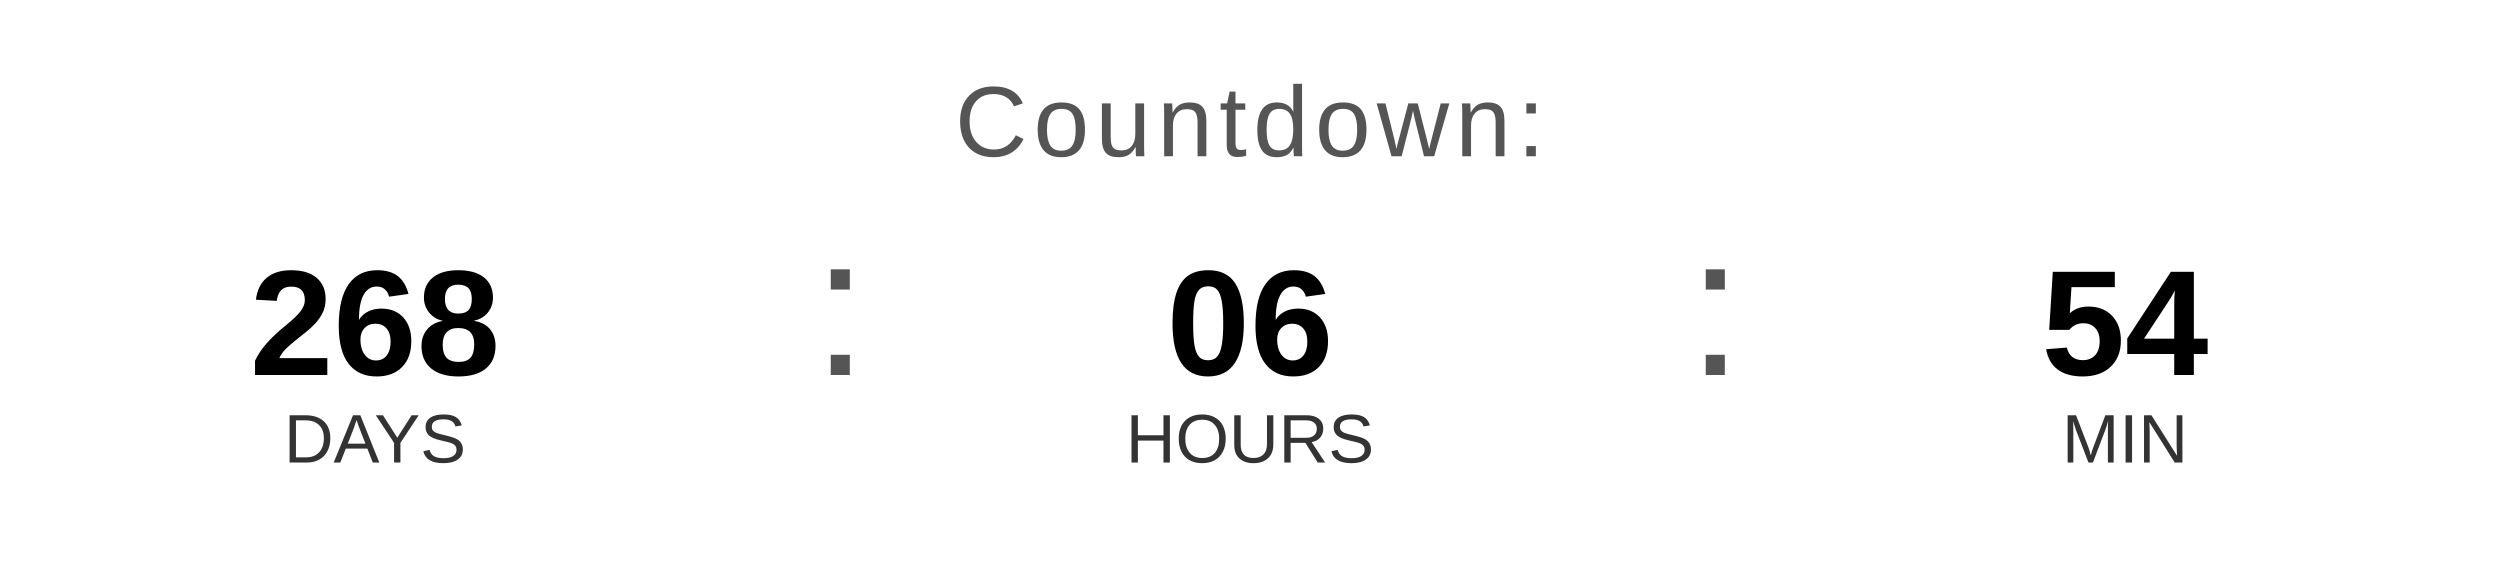
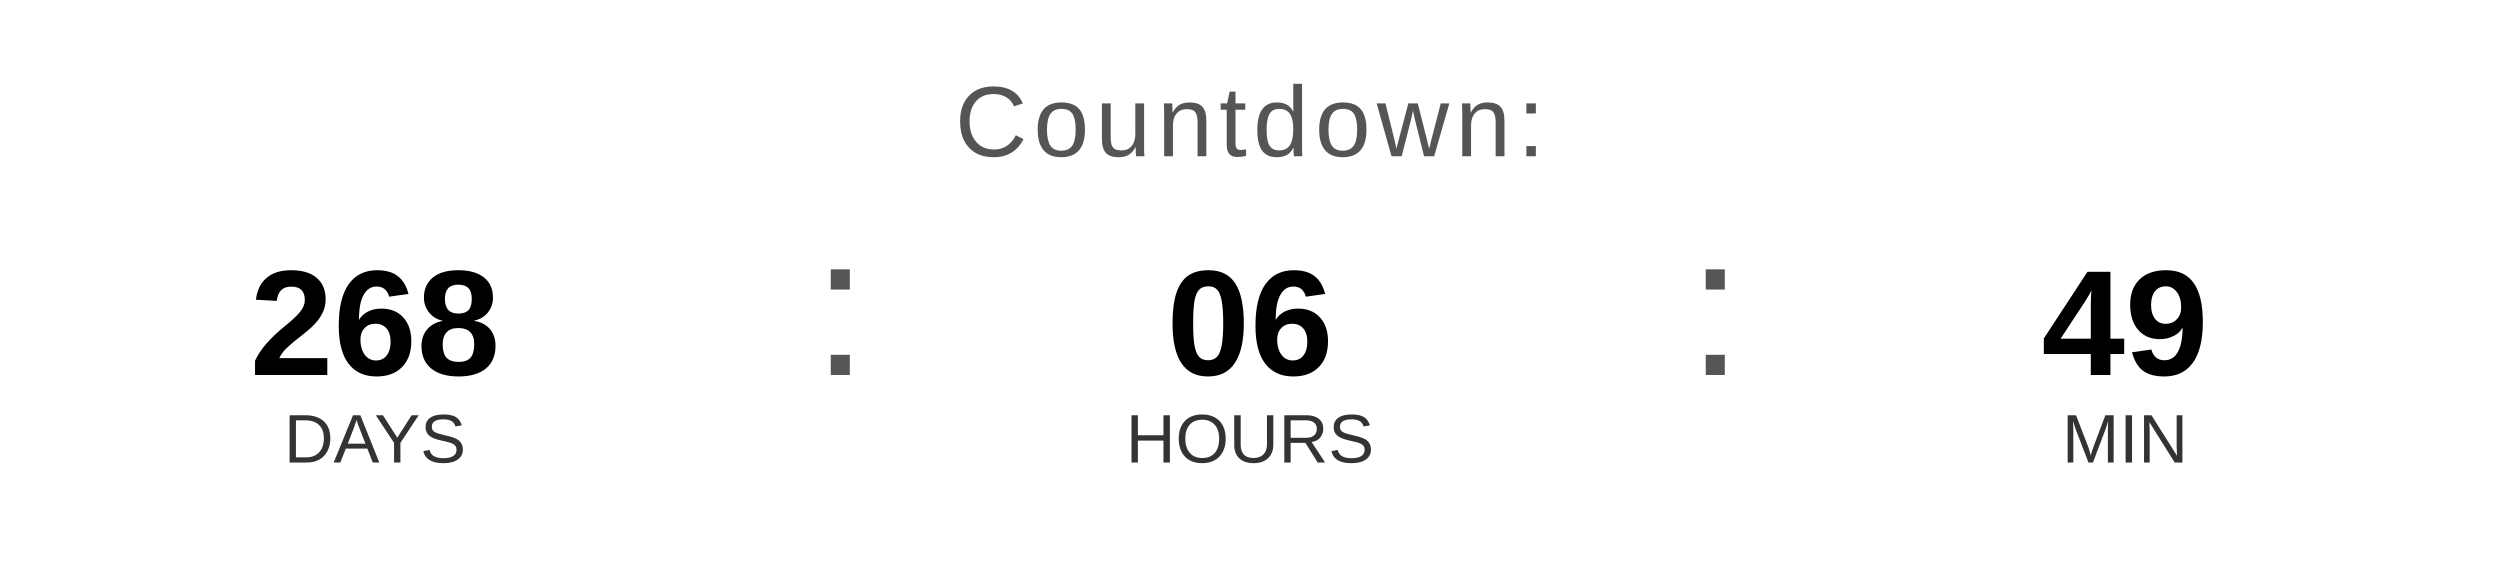
<svg xmlns="http://www.w3.org/2000/svg" width="400" height="90" viewBox="0 0 400 90">
  <text x="200" y="25" font-family="Arial, Helvetica, sans-serif" font-size="16" fill="#555555" text-anchor="middle" letter-spacing="1">
    Countdown:
  </text>
  <text x="60" y="60" font-family="Arial, Helvetica, sans-serif" font-size="24" font-weight="bold" fill="#000000" text-anchor="middle">268</text>
  <text x="60" y="74" font-family="Arial, Helvetica, sans-serif" font-size="11" fill="#333333" text-anchor="middle">DAYS</text>
  <text x="130" y="60" font-family="Arial, sans-serif" font-size="32" fill="#555555">:</text>
  <text x="200" y="60" font-family="Arial, Helvetica, sans-serif" font-size="24" font-weight="bold" fill="#000000" text-anchor="middle">06</text>
  <text x="200" y="74" font-family="Arial, Helvetica, sans-serif" font-size="11" fill="#333333" text-anchor="middle">HOURS</text>
  <text x="270" y="60" font-family="Arial, sans-serif" font-size="32" fill="#555555">:</text>
-   <text x="340" y="60" font-family="Arial, Helvetica, sans-serif" font-size="24" font-weight="bold" fill="#000000" text-anchor="middle">54</text>
+   <text x="340" y="60" font-family="Arial, Helvetica, sans-serif" font-size="24" font-weight="bold" fill="#000000" text-anchor="middle">49</text>
  <text x="340" y="74" font-family="Arial, Helvetica, sans-serif" font-size="11" fill="#333333" text-anchor="middle">MIN</text>
</svg>
